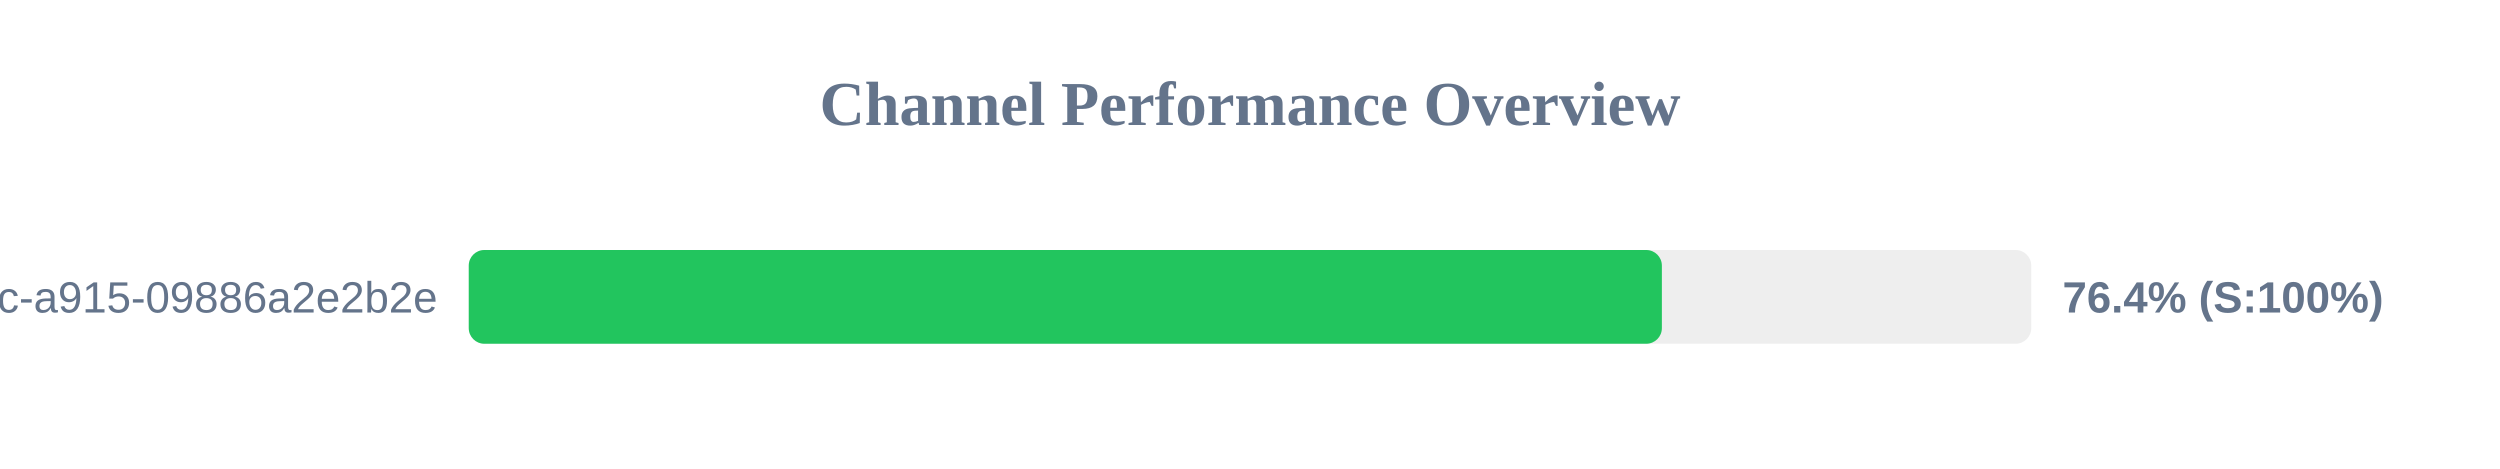
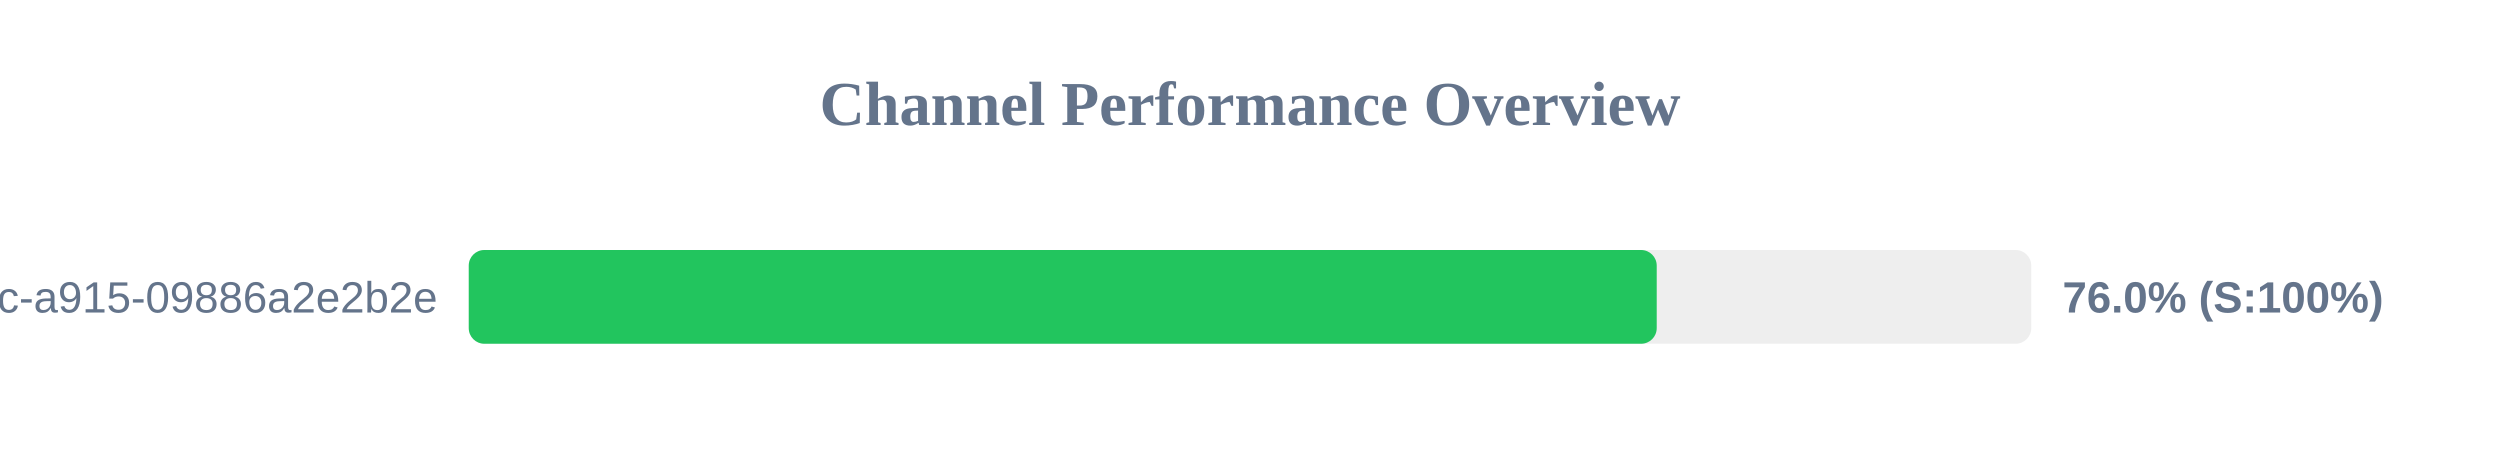
<svg xmlns="http://www.w3.org/2000/svg" width="800" height="150" version="1.1">
  <style>
        .row { font: 14px Arial; fill: #64748b; }
        .score { font: bold 14px Arial; fill: #64748b; }
    </style>
  <text x="400" y="40" text-anchor="middle" font-size="20px" font-weight="bold" fill="#64748b">Channel Performance Overview</text>
  <rect x="150" y="80" width="500" height="30" fill="#eee" rx="5" />
-   <rect x="150" y="80" width="381.8" height="30" fill="#22c55e" rx="5" />
+   <rect x="150" y="80" width="380.15" height="30" fill="#22c55e" rx="5" />
  <text x="140" y="100" text-anchor="end" class="row">?uuid=52816135-d3bc-46bc-a915-09886a2e2b2e</text>
-   <text x="660" y="100" text-anchor="start" class="score">76.4% (S:100%)</text>
+   <text x="660" y="100" text-anchor="start" class="score">76.0% (S:100%)</text>
</svg>
